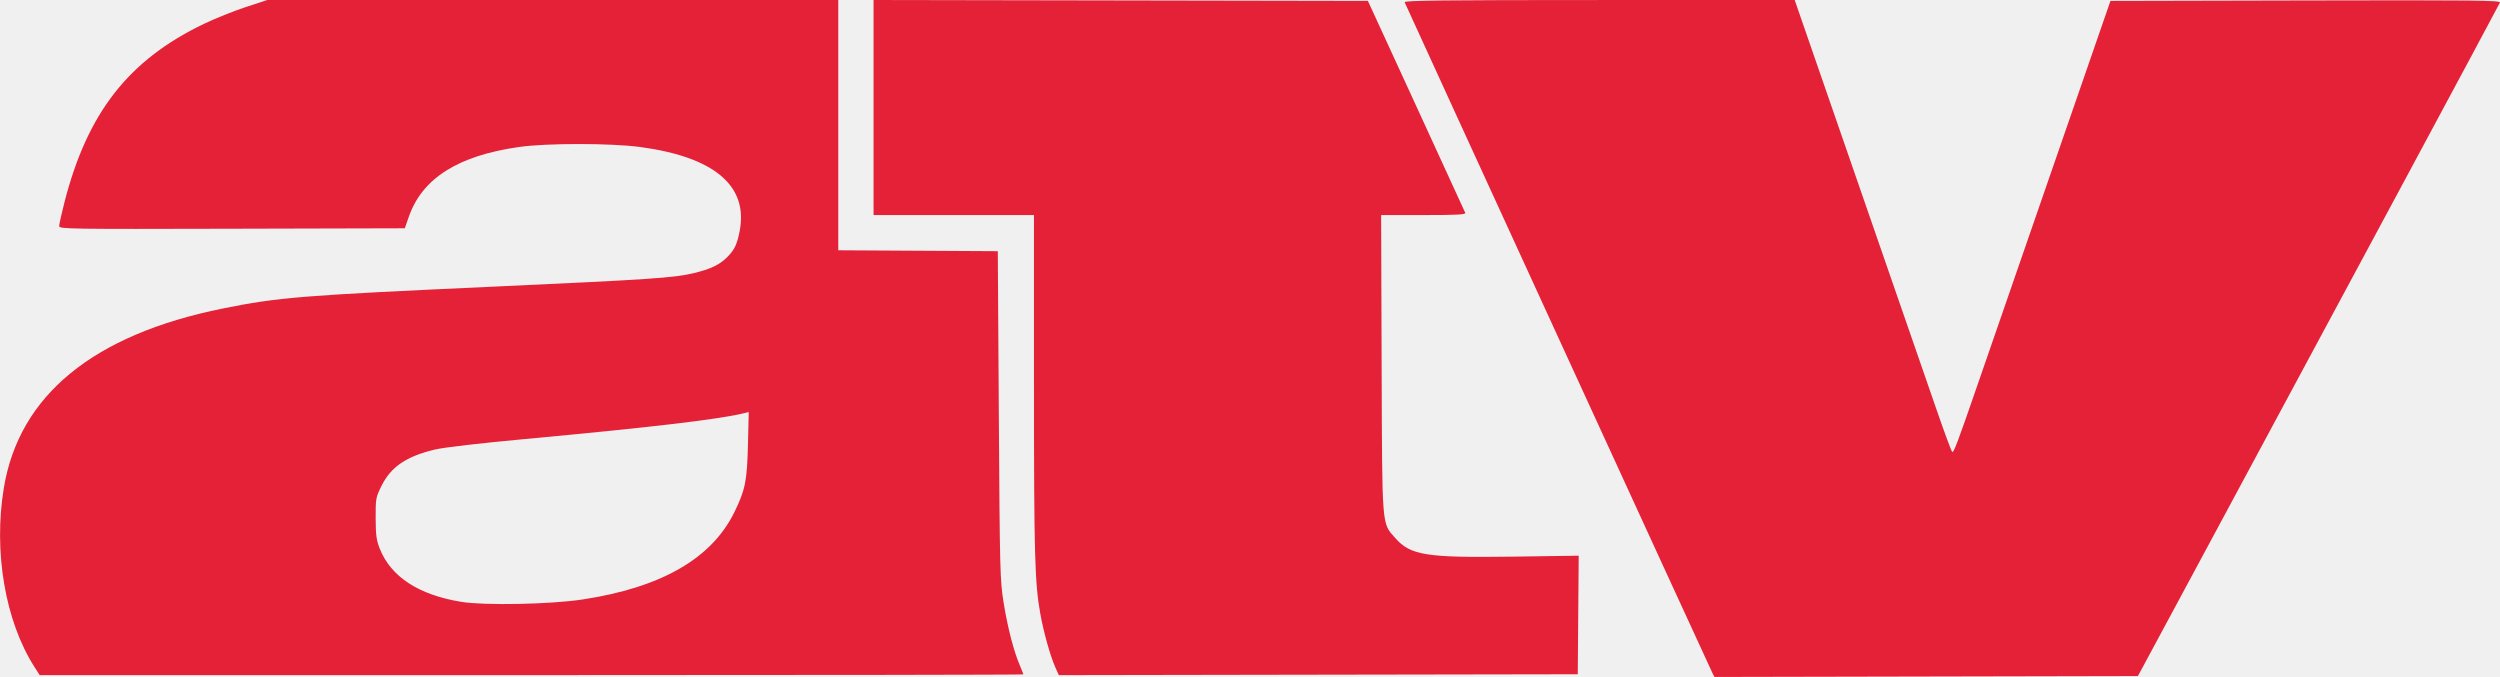
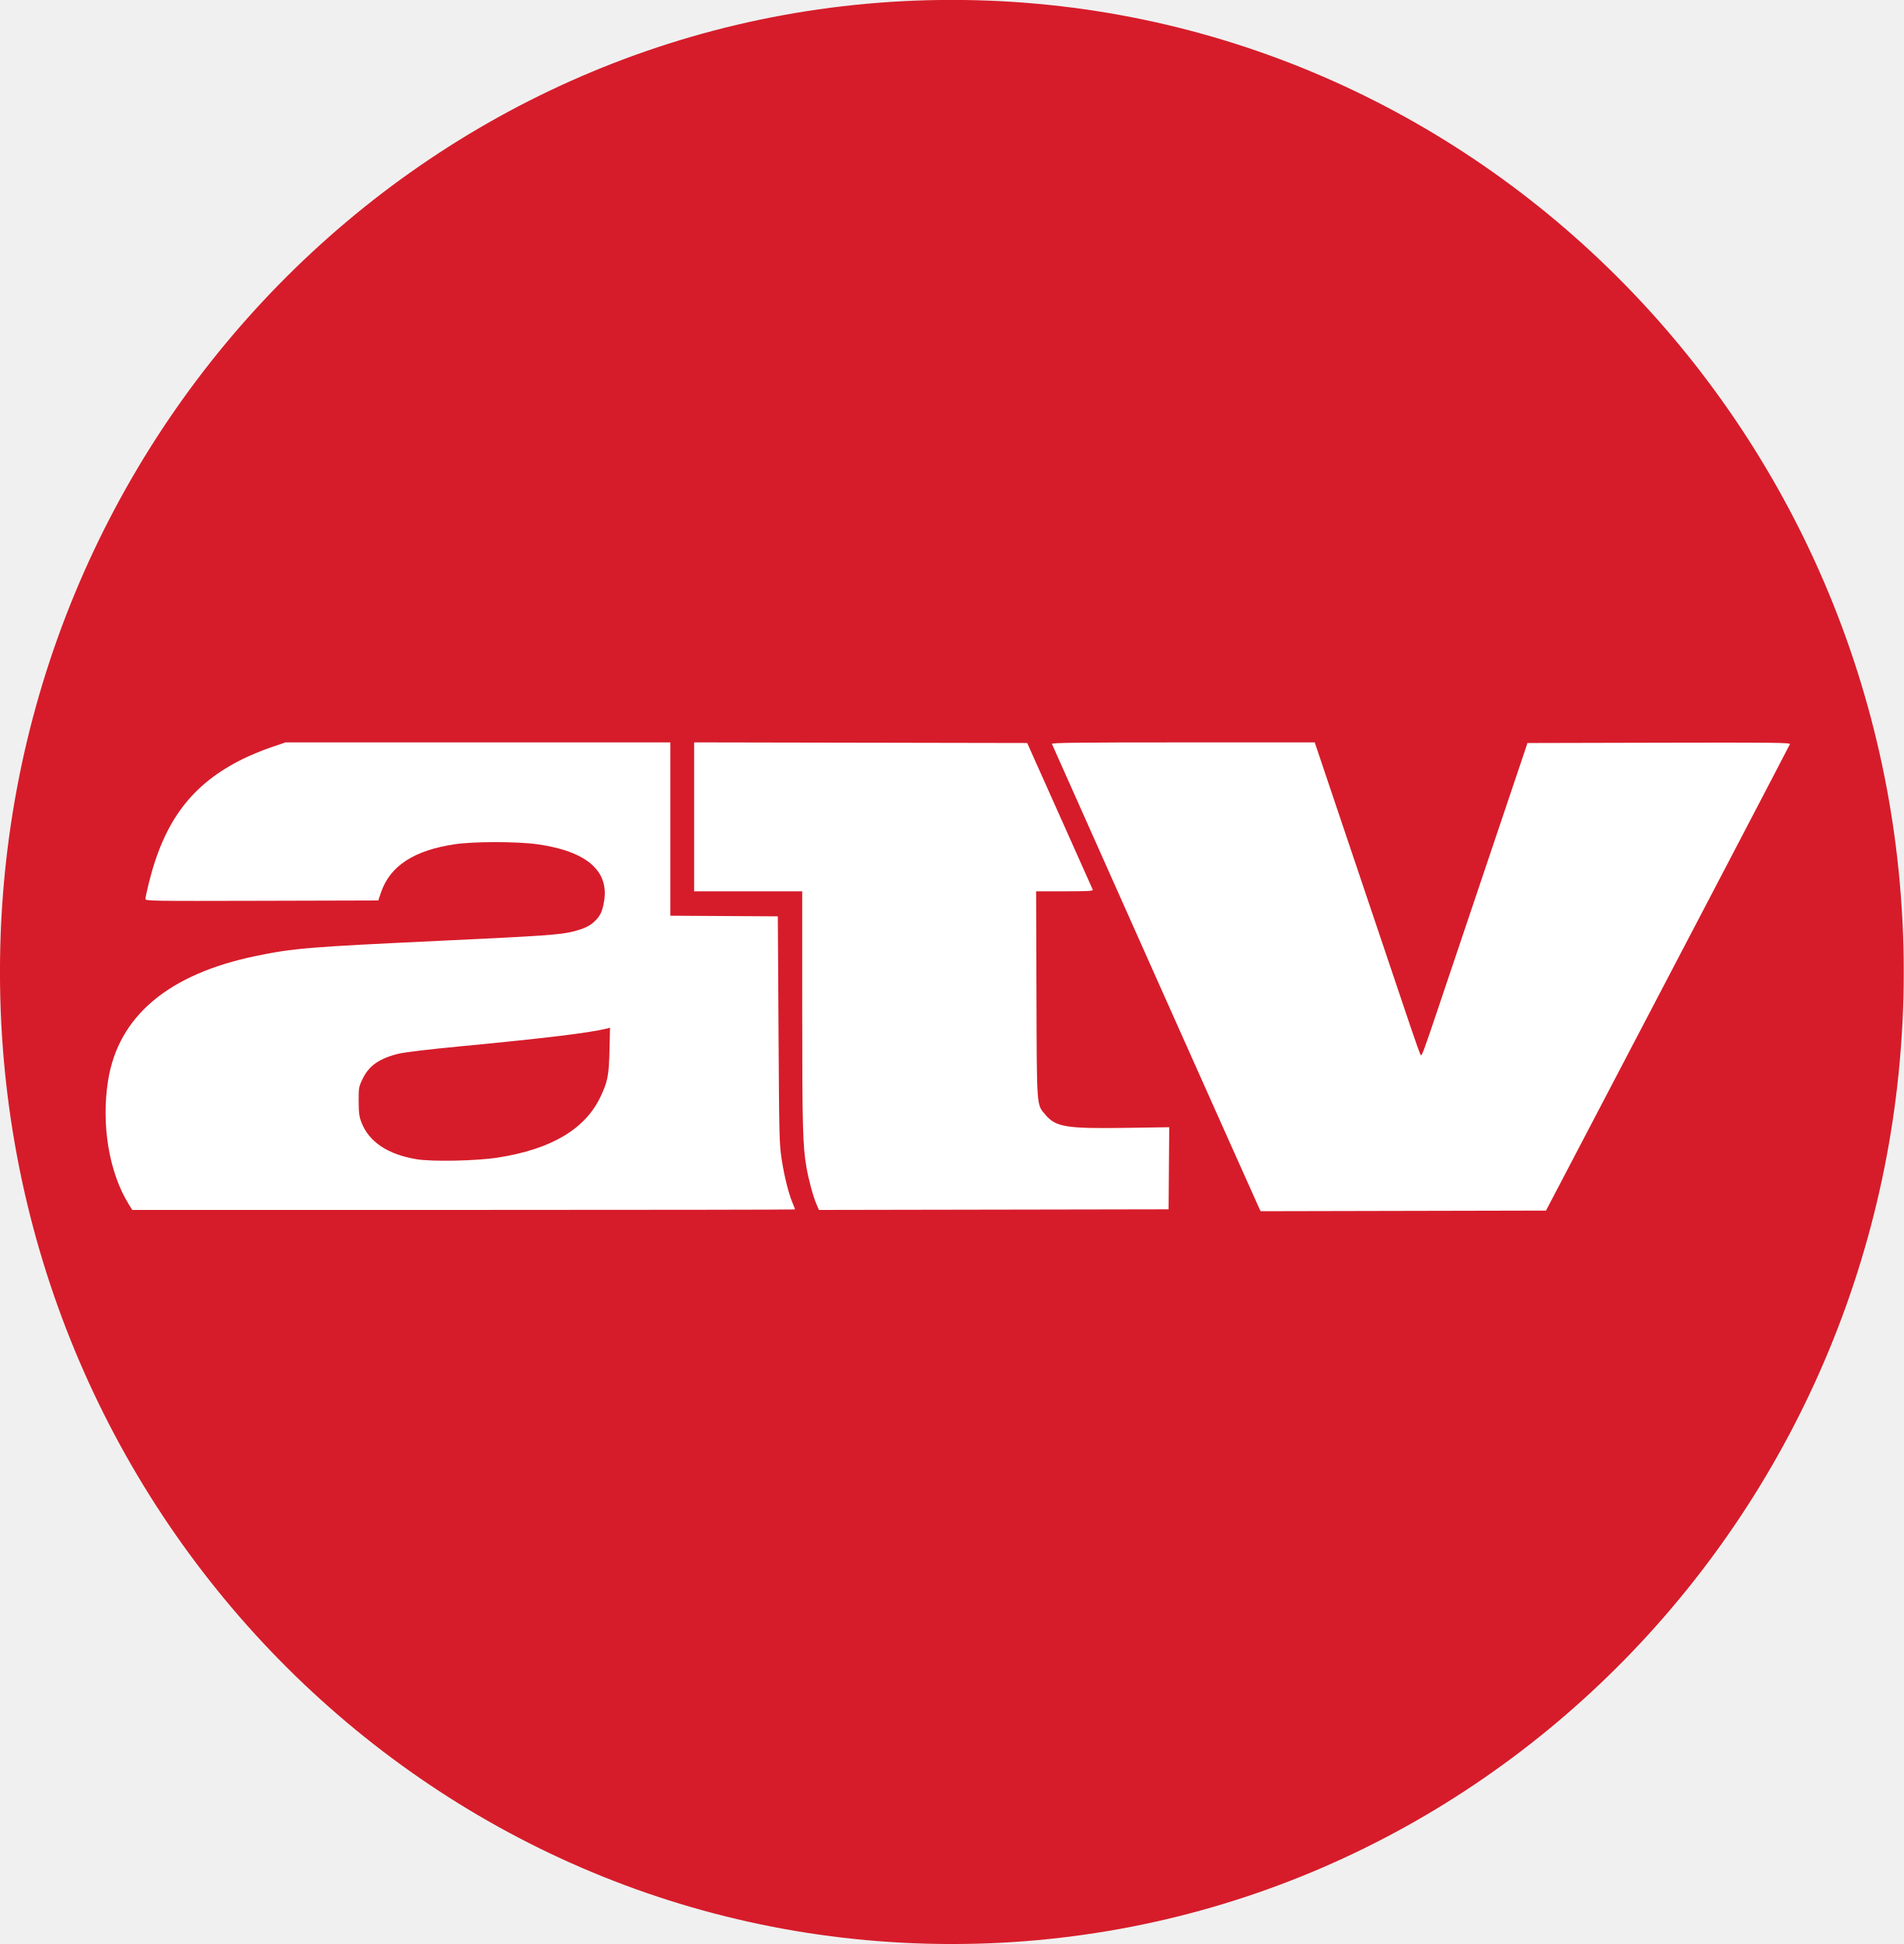
- <svg xmlns="http://www.w3.org/2000/svg" id="svg2" height="115.2" viewBox="0 0 425.461 115.204" width="425.46" version="1.1">
-   <path id="path3338" fill="#e52138" d="m291.44 114.56c-0.31-0.57-51.99-113.22-52.39-114.18-0.124-0.299 6.616-0.375 33.114-0.375h33.269l4.439 12.825c4.666 13.481 10.433 30.133 14.883 42.975 1.458 4.207 3.677 10.615 4.932 14.24 1.255 3.624 2.397 6.705 2.538 6.846 0.248 0.248 0.859-1.357 4.2-11.036 0.854-2.475 6.322-18.27 12.15-35.1l10.596-30.6 33.227-0.076c28.956-0.067 33.205-0.02 33.059 0.36-0.14 0.366-26.891 50.141-54.504 101.42l-7.109 13.2-36.032 0.076-36.032 0.076-0.346-0.646zm-285.6-1.08c-4.964-7.78-6.983-19.601-5.196-30.432 2.603-15.769 15.218-26.101 37.305-30.552 9.492-1.913 13.241-2.214 46.514-3.736 26.223-1.199 30.225-1.47 33.562-2.267 2.883-0.689 4.417-1.417 5.712-2.712 1.279-1.279 1.729-2.233 2.163-4.587 1.403-7.614-4.406-12.481-16.91-14.169-5.02-0.677-15.912-0.683-20.642-0.012-10.39 1.475-16.487 5.326-18.769 11.856l-0.693 1.982-29.413 0.076c-27.874 0.072-29.413 0.049-29.411-0.45 0.001-0.29 0.399-2.08 0.883-3.979 3.899-15.287 10.89-24.253 23.718-30.421 1.895-0.911 5.104-2.201 7.13-2.867l3.684-1.21h48.591 48.591v21.297 21.297l13.575 0.078 13.575 0.078 0.174 27.9c0.166 26.645 0.203 28.081 0.819 31.929 0.673 4.199 1.718 8.245 2.752 10.658 0.333 0.777 0.606 1.469 0.606 1.538s-37.668 0.125-83.707 0.125h-83.707l-0.91-1.425zm93.264-11.45c13.432-2.037 22.008-6.967 25.878-14.877 1.855-3.791 2.156-5.293 2.306-11.516l0.133-5.515-0.727 0.182c-4.162 1.044-15.645 2.403-37.264 4.407-7.708 0.715-13.889 1.434-15.388 1.79-4.909 1.166-7.527 2.95-9.142 6.231-0.947 1.924-0.987 2.147-0.974 5.462 0.011 2.87 0.129 3.749 0.697 5.182 1.897 4.79 6.639 7.881 13.894 9.056 3.967 0.642 15.133 0.424 20.586-0.403zm80.458 11.448c-0.846-1.912-1.972-5.955-2.529-9.076-0.933-5.235-1.064-9.967-1.067-38.775l-0.003-29.025h-13.65-13.65v-18.301-18.301l42.066 0.076 42.066 0.076 8.207 17.85c4.514 9.818 8.279 18.019 8.366 18.225 0.125 0.294-1.404 0.375-7.081 0.375h-7.24l0.086 25.275c0.096 28.375-0.007 27.048 2.318 29.689 2.608 2.963 5.258 3.378 20.178 3.165l11.042-0.158-0.079 10.089-0.079 10.089-44.161 0.076-44.161 0.076-0.631-1.426z" />
+ <svg xmlns="http://www.w3.org/2000/svg" width="200mm" height="204.19mm" version="1.1" viewBox="0 0 200 204.19">
+   <g transform="translate(253.55 -66.428)">
+     <path d="m-53.553 168.52a100 102.1 0 0 1-100 102.1 100 102.1 0 0 1-100-102.1 100 102.1 0 0 1 100-102.1 100 102.1 0 0 1 100 102.1z" fill="#d61a28" fill-rule="evenodd" opacity=".99" style="paint-order:stroke markers fill" />
+     <path d="m-121.25 193.37c-0.129-0.244-21.623-48.392-21.789-48.802-0.051-0.128 2.752-0.16 13.772-0.16h13.837l1.846 5.482c1.941 5.762 4.339 12.879 6.19 18.368 0.606 1.798 1.529 4.537 2.051 6.086 0.522 1.549 0.997 2.866 1.056 2.926 0.103 0.106 0.357-0.58 1.747-4.717 0.355-1.058 2.629-7.809 5.053-15.002l4.407-13.079 13.819-0.033c12.043-0.028 13.81-8e-3 13.749 0.154-0.059 0.157-11.184 21.431-22.668 43.349l-2.956 5.642-29.971 0.065-0.144-0.276zm-118.78-0.462c-2.065-3.325-2.904-8.378-2.161-13.007 1.082-6.74 6.329-11.156 15.515-13.058 3.948-0.818 5.507-0.946 19.345-1.597 10.906-0.513 12.571-0.628 13.958-0.969 1.199-0.294 1.837-0.606 2.376-1.159 0.532-0.547 0.719-0.954 0.899-1.961 0.584-3.254-1.832-5.335-7.033-6.056-2.088-0.289-6.618-0.292-8.585-5e-3 -4.321 0.63-6.857 2.276-7.806 5.067l-0.288 0.847-12.233 0.033c-11.593 0.031-12.233 0.021-12.232-0.192 4.9e-4 -0.124 0.166-0.889 0.367-1.701 1.622-6.534 4.529-10.366 9.864-13.002 0.788-0.39 2.123-0.941 2.966-1.225l1.532-0.517h40.418v18.205l11.292 0.067 0.072 11.925c0.069 11.388 0.084 12.002 0.341 13.647 0.28 1.795 0.714 3.524 1.145 4.555 0.139 0.332 0.252 0.628 0.252 0.657 0 0.029-15.666 0.053-34.814 0.053h-34.814l-0.378-0.609zm38.789-4.894c5.586-0.871 9.153-2.978 10.763-6.359 0.772-1.62 0.897-2.262 0.959-4.922l0.056-2.357-0.302 0.078c-1.731 0.446-6.507 1.027-15.498 1.884-3.206 0.305-5.776 0.613-6.4 0.765-2.042 0.498-3.13 1.261-3.802 2.663-0.394 0.822-0.411 0.918-0.405 2.335 5e-3 1.227 0.054 1.602 0.29 2.215 0.789 2.047 2.761 3.368 5.779 3.871 1.65 0.275 6.294 0.181 8.562-0.172zm33.463 4.893c-0.352-0.817-0.82-2.545-1.052-3.879-0.388-2.238-0.442-4.26-0.444-16.573l-1e-3 -12.406h-11.354v-15.644l34.991 0.065 3.413 7.629c1.877 4.196 3.443 7.702 3.48 7.79 0.052 0.126-0.584 0.16-2.945 0.16h-3.011l0.036 10.803c0.04 12.128-3e-3 11.561 0.964 12.69 1.085 1.266 2.187 1.444 8.392 1.353l4.592-0.068-0.033 4.312-0.033 4.312-36.733 0.065-0.262-0.609z" fill="#fff" stroke-width=".422" />
+   </g>
+   <style type="text/css">.st0{fill:#FFFFFF;}
+ 	.st1{fill:#D61F2C;}
+ 	.st2{fill:#F3F2F3;}
+ 	.st3{fill:#9B9696;}
+ 	.st4{fill:#EFEFEF;}
+ 	.st5{fill:#9A9595;}</style>
</svg>
